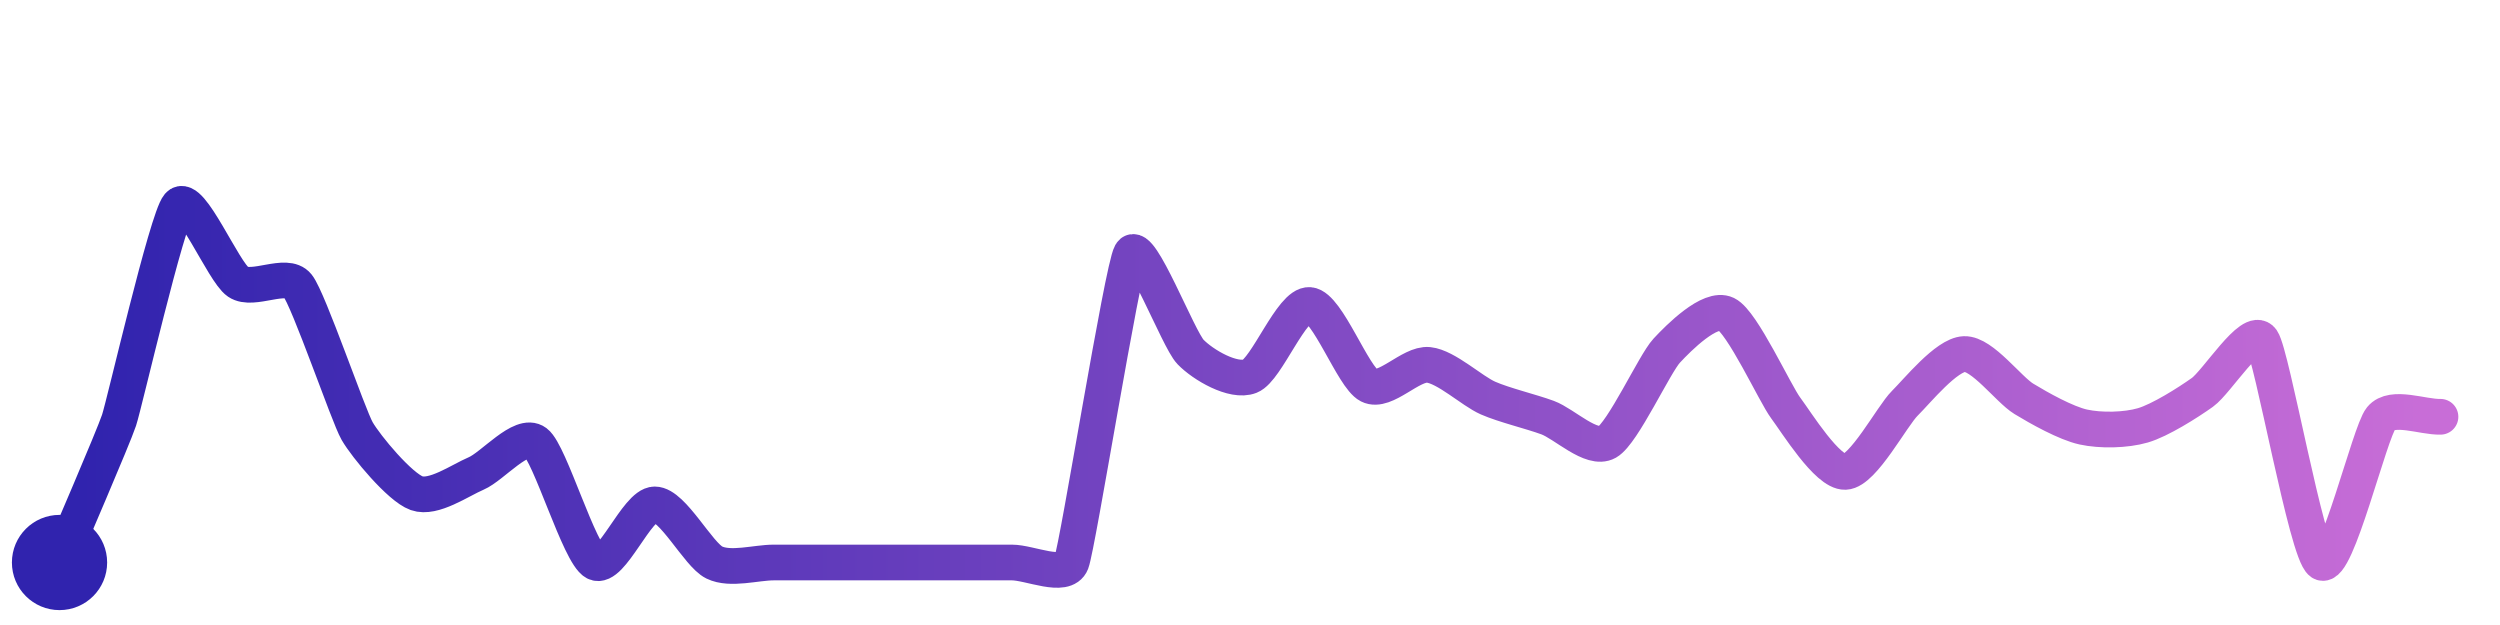
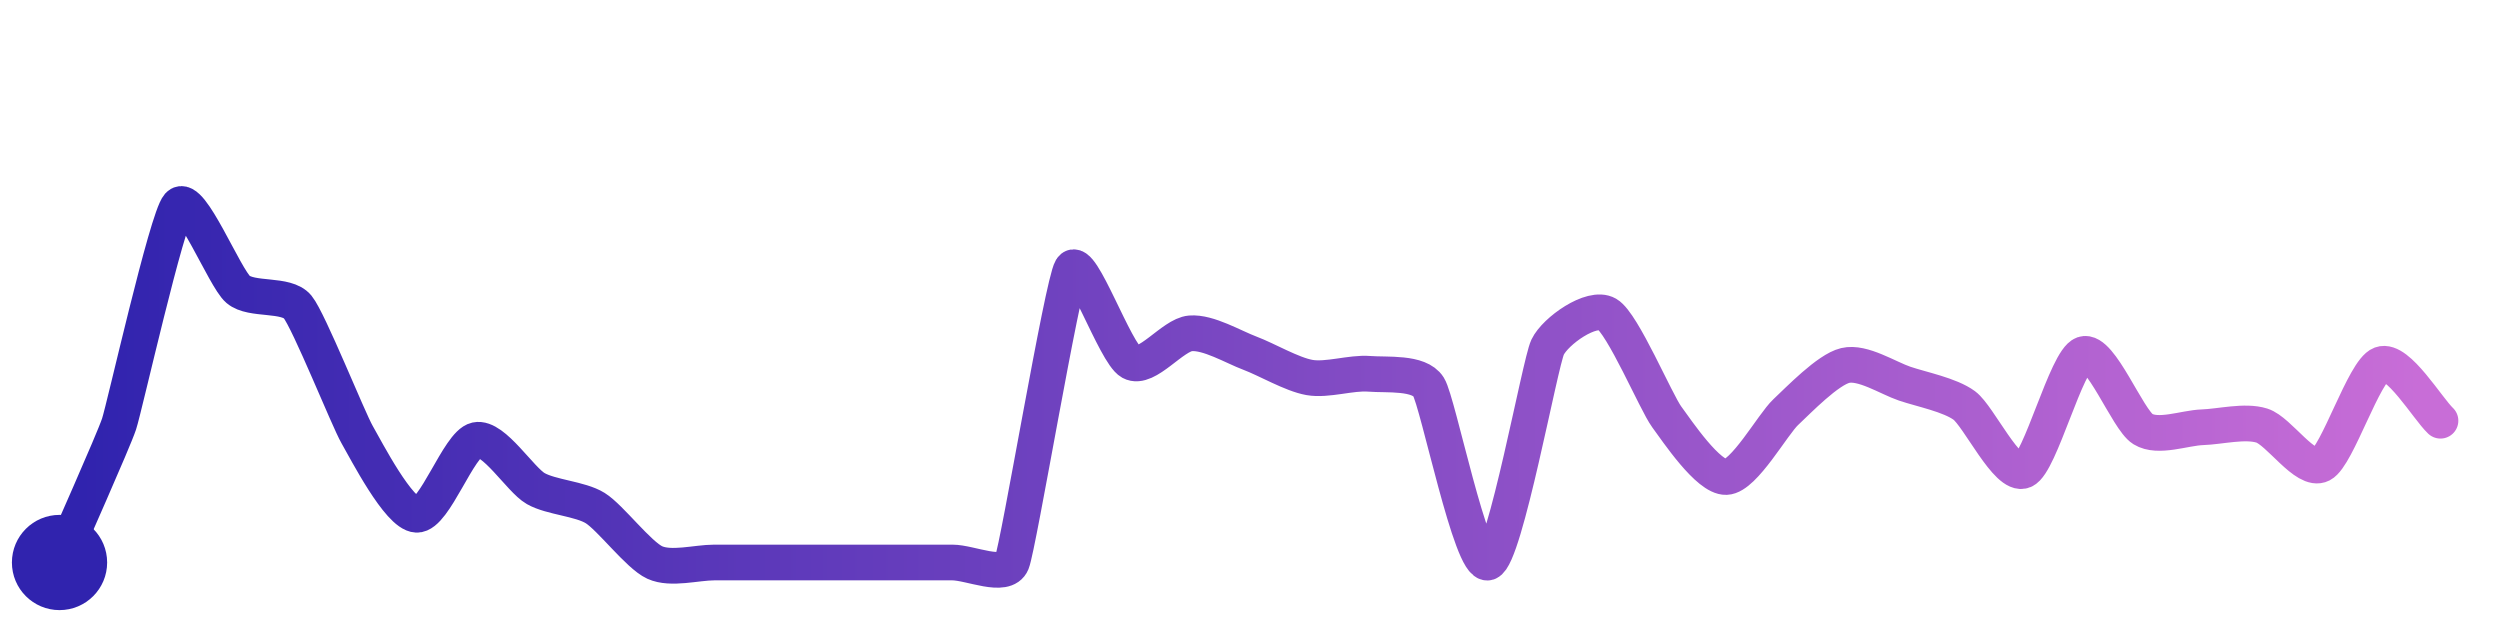
<svg xmlns="http://www.w3.org/2000/svg" width="200" height="50" viewBox="0 0 210 50">
  <defs>
    <linearGradient id="stroke" x1="0%" y1="0%" x2="100%" y2="0%">
      <stop stop-color="#3023AE" offset="0%" />
      <stop stop-color="#C86DD7" offset="100%" />
    </linearGradient>
  </defs>
-   <path stroke="url(#stroke)" stroke-width="3" stroke-linejoin="round" stroke-linecap="round" d="M5.00 46 C 5.58 44.62, 9.53 35.47, 10.00 34.05 S 14.02 17.14, 15.00 16.00 S 18.76 21.59, 20.00 22.43 S 24.06 21.56, 25.00 22.74 S 29.25 33.66, 30.00 34.96 S 33.59 39.68, 35.00 40.18 S 38.62 39.11, 40.00 38.52 S 43.80 35.01, 45.00 35.91 S 48.67 45.31, 50.00 46.00 S 53.50 41.12, 55.00 41.12 S 58.65 45.34, 60.00 46.00 S 63.50 46.00, 65.00 46.00 S 68.50 46.00, 70.00 46.00 S 73.50 46.00, 75.00 46.00 S 78.50 46.00, 80.00 46.00 S 83.50 46.00, 85.00 46.00 S 89.46 47.40, 90.00 46.00 S 94.26 21.36, 95.00 20.05 S 98.96 27.23, 100.00 28.31 S 103.60 30.90, 105.00 30.35 S 108.50 24.25, 110.00 24.37 S 113.66 30.45, 115.00 31.13 S 118.51 29.24, 120.00 29.40 S 123.63 31.59, 125.00 32.19 S 128.59 33.31, 130.00 33.83 S 133.69 36.63, 135.00 35.89 S 138.98 29.31, 140.00 28.21 S 143.65 24.48, 145.00 25.13 S 149.10 31.82, 150.00 33.02 S 153.50 38.45, 155.00 38.39 S 158.93 33.69, 160.00 32.63 S 163.50 28.55, 165.00 28.49 S 168.72 31.47, 170.00 32.25 S 173.54 34.30, 175.00 34.62 S 178.56 34.90, 180.00 34.48 S 183.78 32.58, 185.00 31.71 S 189.14 26.09, 190.00 27.32 S 193.75 45.18, 195.00 46.00 S 199.05 35.06, 200.00 33.90 S 203.50 33.80, 205.00 33.76" fill="none">
-     <animate attributeName="stroke-dashoffset" from="328.145" to="0" dur="2.2s" />
-     <animate attributeName="stroke-dasharray" from="328.145" to="328.145" />
+   <path stroke="url(#stroke)" stroke-width="3" stroke-linejoin="round" stroke-linecap="round" d="M5.00 46 C 5.59 44.62, 9.53 35.79, 10.00 34.37 S 14.01 17.12, 15.00 16.00 S 18.86 22.09, 20.00 23.06 S 24.05 23.37, 25.00 24.53 S 29.25 33.96, 30.00 35.26 S 33.50 41.93, 35.00 41.99 S 38.54 36.03, 40.00 35.71 S 43.70 39.05, 45.00 39.79 S 48.73 40.64, 50.00 41.43 S 53.64 45.38, 55.00 46.00 S 58.50 46.00, 60.00 46.00 S 63.50 46.00, 65.00 46.00 S 68.50 46.00, 70.00 46.00 S 73.50 46.00, 75.00 46.00 S 78.50 46.00, 80.00 46.00 S 84.44 47.39, 85.00 46.00 S 89.23 22.62, 90.00 21.33 S 93.68 28.45, 95.00 29.17 S 98.50 26.87, 100.00 26.75 S 103.59 27.89, 105.00 28.42 S 108.52 30.20, 110.00 30.46 S 113.50 30.03, 115.00 30.15 S 119.20 29.98, 120.00 31.25 S 123.58 46.47, 125.00 46.00 S 129.35 29.27, 130.00 27.91 S 133.70 24.39, 135.00 25.14 S 139.11 32.55, 140.00 33.76 S 143.50 38.88, 145.00 38.82 S 148.91 34.39, 150.00 33.37 S 153.54 29.80, 155.00 29.45 S 158.58 30.50, 160.00 30.98 S 163.79 31.92, 165.00 32.81 S 168.62 38.87, 170.00 38.28 S 173.58 28.99, 175.00 28.50 S 178.72 34.00, 180.00 34.79 S 183.50 34.69, 185.00 34.64 S 188.57 34.05, 190.00 34.50 S 193.67 38.46, 195.00 37.77 S 198.59 29.87, 200.00 29.35 S 203.91 33.06, 205.00 34.09" fill="none">
+     <animate attributeName="stroke-dashoffset" from="328.241" to="0" dur="2.2s" />
+     <animate attributeName="stroke-dasharray" from="328.241" to="328.241" />
  </path>
  <circle r="4" cx="5" cy="46" fill="#3023AE" />
-   <circle r="4" cx="205" cy="33.758" fill="#C86DD7" opacity="0">
+   <circle r="4" cx="205" cy="34.088" fill="#C86DD7" opacity="0">
    <animate attributeName="opacity" from="0" to="1" dur="0.1s" begin="2.2s" fill="freeze" />
  </circle>
</svg>
